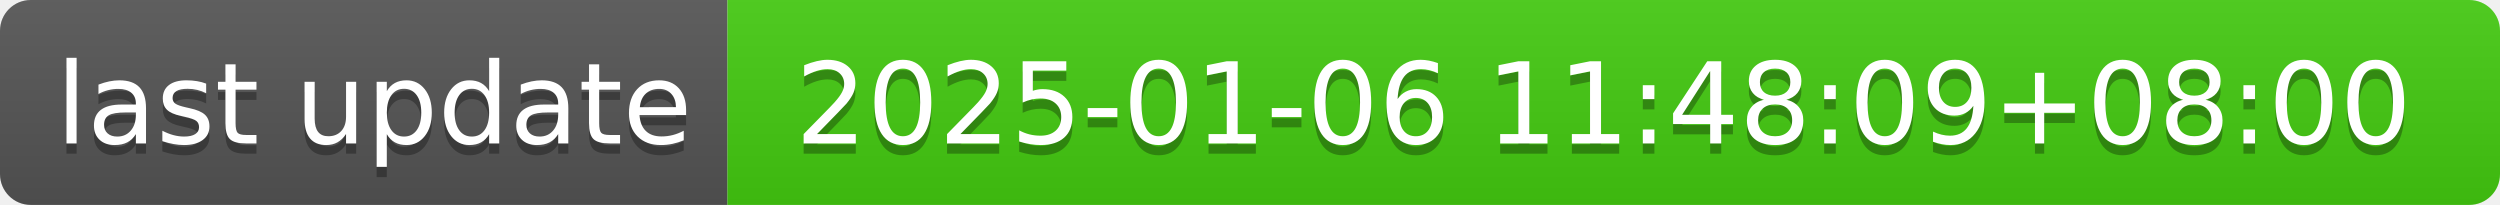
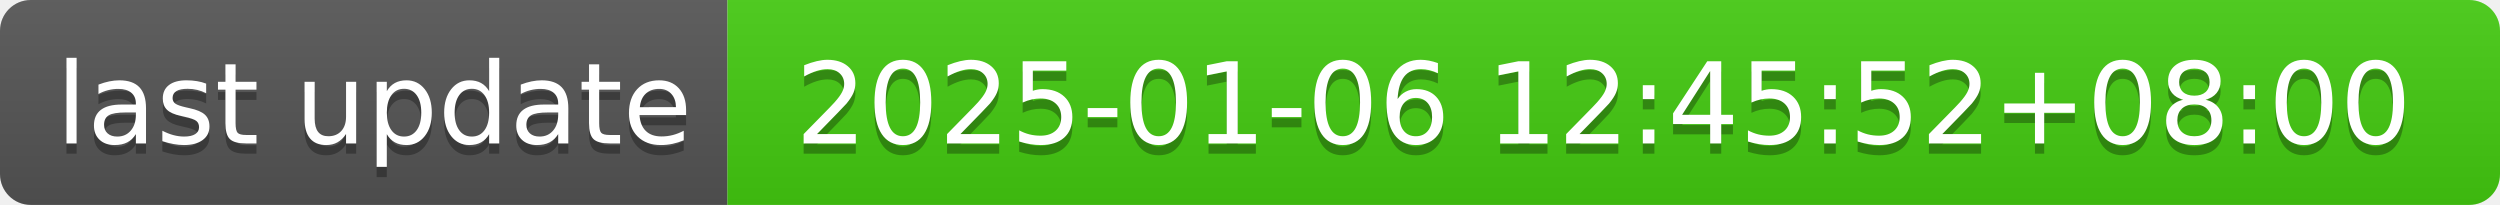
- <svg xmlns="http://www.w3.org/2000/svg" width="244" height="20" role="img" aria-label="last update: 2025-01-06 11:48:09+08:00">
+ <svg xmlns="http://www.w3.org/2000/svg" width="244" height="20" role="img" aria-label="last update: 2025-01-06 12:45:52+08:00">
  <linearGradient id="s" x2="0" y2="100%">
    <stop offset="0" stop-color="#bbb" stop-opacity=".1" />
    <stop offset="1" stop-opacity=".1" />
  </linearGradient>
  <clipPath id="r">
    <rect width="244" height="20" rx="3" fill="#fff" />
  </clipPath>
  <g clip-path="url(#r)">
    <rect width="71" height="20" fill="#555" />
    <rect x="71" width="173" height="20" fill="#4c1" />
    <rect width="244" height="20" fill="url(#s)" />
  </g>
  <g fill="#fff" text-anchor="middle" font-family="Verdana,Geneva,DejaVu Sans,sans-serif" text-rendering="geometricPrecision" font-size="110">
    <text aria-hidden="true" x="365" y="150" fill="#010101" fill-opacity=".3" transform="scale(.1)" textLength="610">last update</text>
    <text x="365" y="140" transform="scale(.1)" fill="#fff" textLength="610">last update</text>
-     <text aria-hidden="true" x="1565" y="150" fill="#010101" fill-opacity=".3" transform="scale(.1)" textLength="1630">2025-01-06 11:48:09+08:00</text>
-     <text x="1565" y="140" transform="scale(.1)" fill="#fff" textLength="1630">2025-01-06 11:48:09+08:00</text>
+     <text aria-hidden="true" x="1565" y="150" fill="#010101" fill-opacity=".3" transform="scale(.1)" textLength="1630">2025-01-06 12:45:52+08:00</text>
+     <text x="1565" y="140" transform="scale(.1)" fill="#fff" textLength="1630">2025-01-06 12:45:52+08:00</text>
  </g>
</svg>
